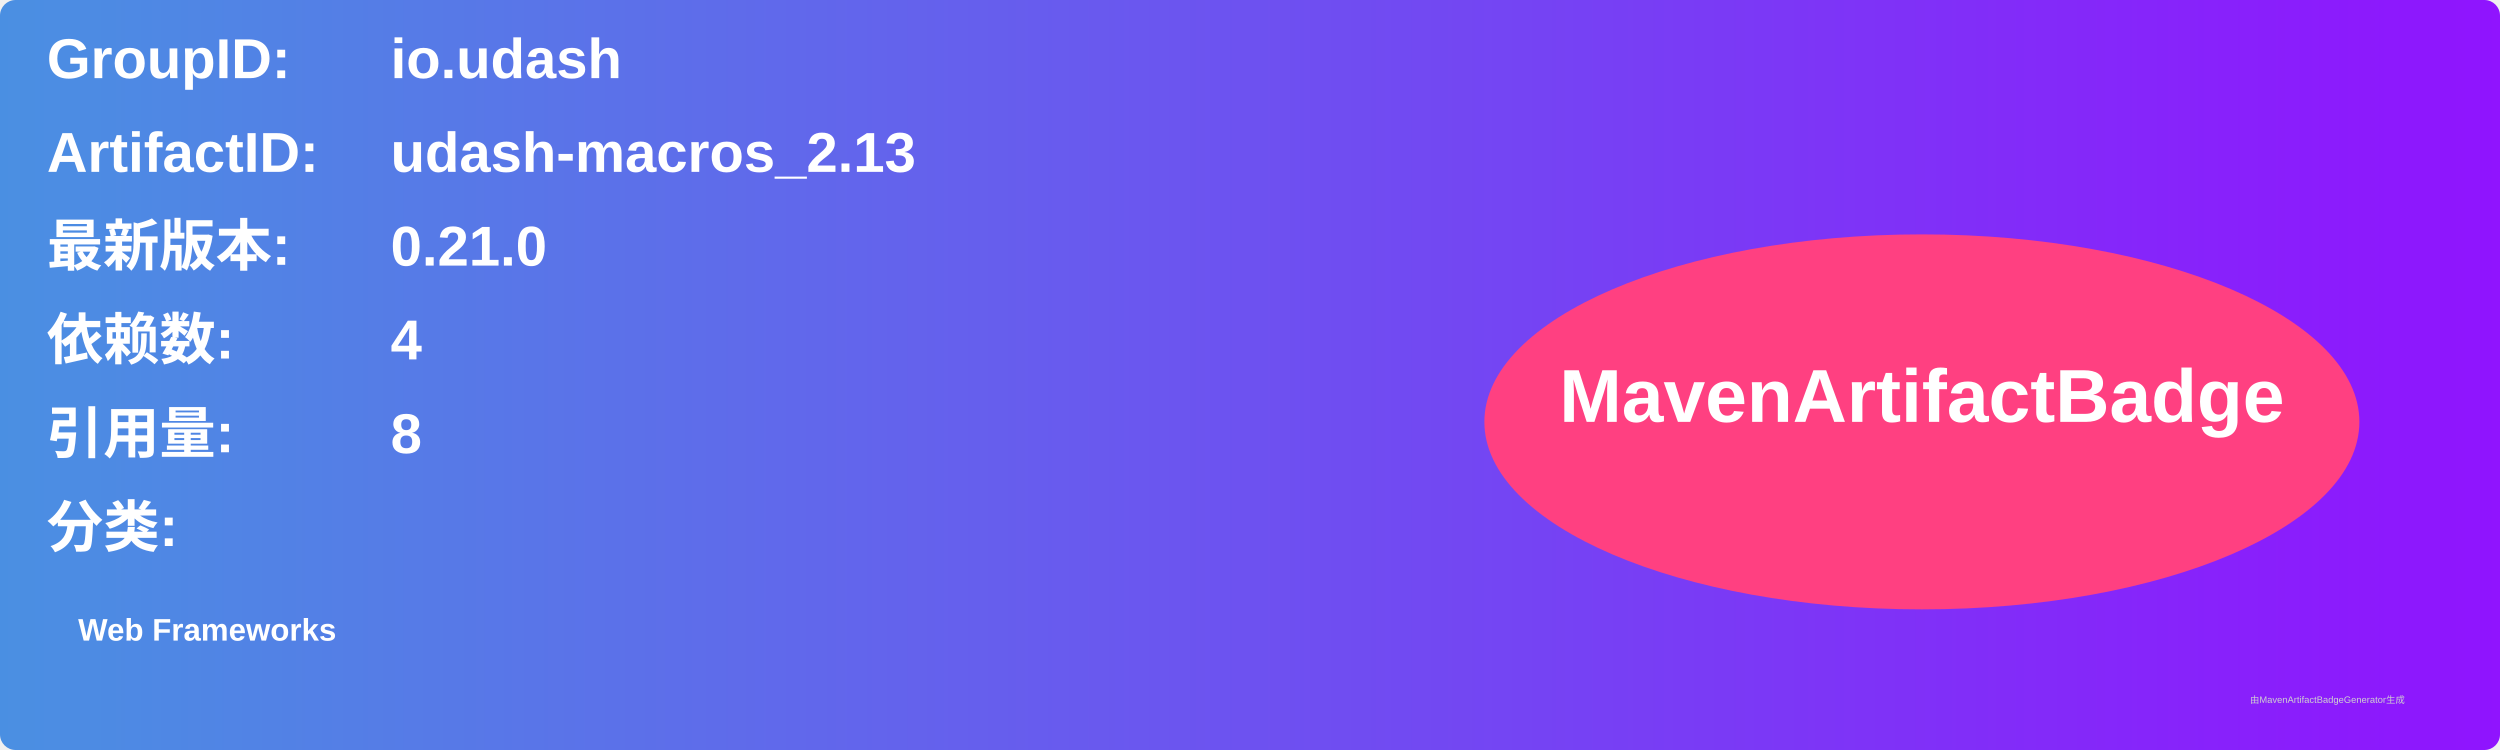
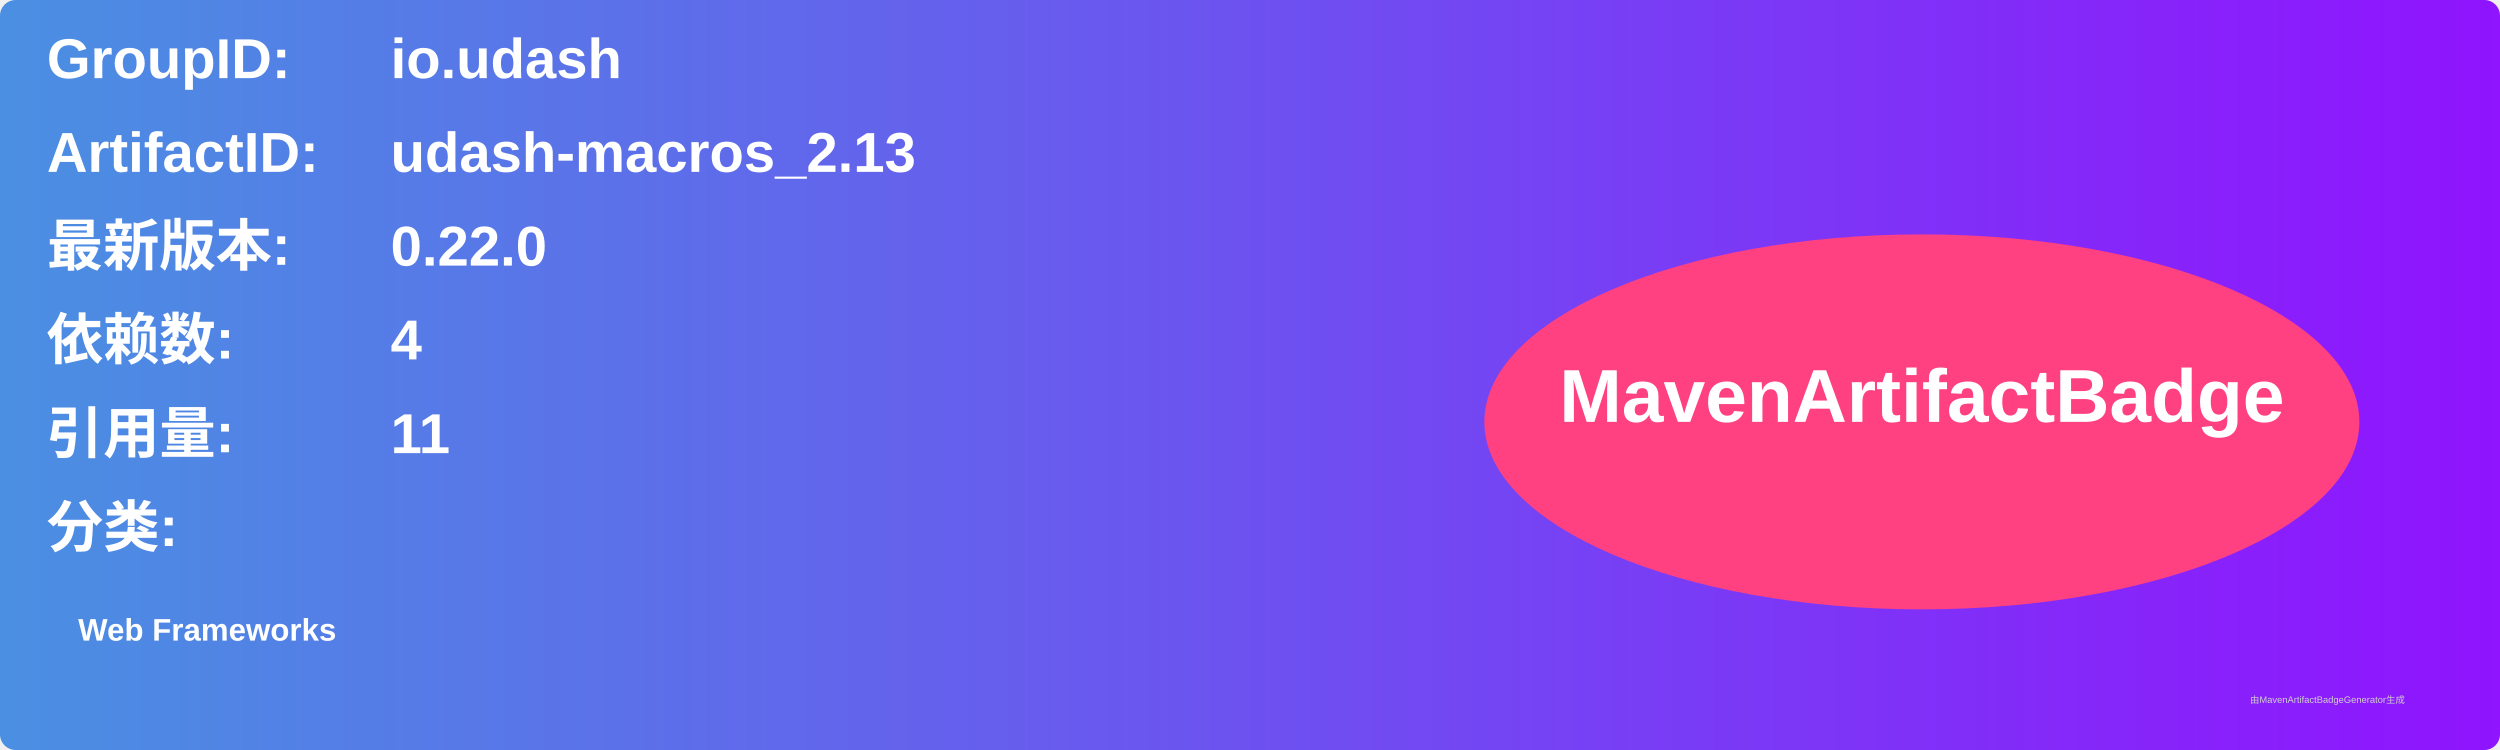
<svg xmlns="http://www.w3.org/2000/svg" width="800" height="240" viewBox="0 0 800 240">
  <linearGradient id="grad" x1="0%" y1="0%" x2="100%" y2="0%">
    <stop offset="0%" stop-color="#4a90e2" />
    <stop offset="100%" stop-color="#9013fe" />
  </linearGradient>
  <rect width="100%" height="100%" rx="5" ry="5" fill="url(#grad)" />
  <g transform="translate(15, 15)">
    <text x="0" y="10" font-family="Arial" font-size="18" fill="white" font-weight="bold" width="260">GroupID:</text>
    <text x="110" y="10" font-family="Arial" font-size="18" fill="white" font-weight="bold" width="460">io.udash</text>
    <text x="0" y="40" font-family="Arial" font-size="18" fill="white" font-weight="bold" width="260">ArtifactID:</text>
    <text x="110" y="40" font-family="Arial" font-size="18" fill="white" font-weight="bold" width="460">udash-macros_2.13</text>
    <text x="0" y="70" font-family="Arial" font-size="18" fill="white" font-weight="bold">最新版本:</text>
    <text x="110" y="70" font-family="Arial" font-size="18" fill="white" font-weight="bold">
-       <tspan font-weight="bold">0.21.0</tspan>
+       <tspan font-weight="bold">0.22.0</tspan>
    </text>
    <text x="0" y="100" font-family="Arial" font-size="18" fill="white" font-weight="bold">依赖数: </text>
    <text x="110" y="100" font-family="Arial" font-size="18" fill="white">
      <tspan font-weight="bold">4</tspan>
    </text>
    <text x="0" y="130" font-family="Arial" font-size="18" fill="white" font-weight="bold">引用量: </text>
    <text x="110" y="130" font-family="Arial" font-size="18" fill="white">
-       <tspan font-weight="bold">8</tspan>
+       <tspan font-weight="bold">11</tspan>
    </text>
    <text x="0" y="160" font-family="Arial" font-size="18" fill="white" font-weight="bold">分类:</text>
    <text x="10" y="190" font-family="Arial" font-size="10" fill="white">
      <tspan font-weight="bold">Web Frameworks</tspan>
    </text>
    <ellipse cx="600" cy="120" rx="140" ry="60" fill="#ff4081" />
    <text x="600" y="120" text-anchor="middle" font-family="Arial" font-size="24" fill="white" font-weight="bold">MavenArtifactBadge</text>
  </g>
  <text x="720" y="225" font-family="Arial" font-size="3" fill="#d0d0d0">由MavenArtifactBadgeGenerator生成</text>
</svg>
